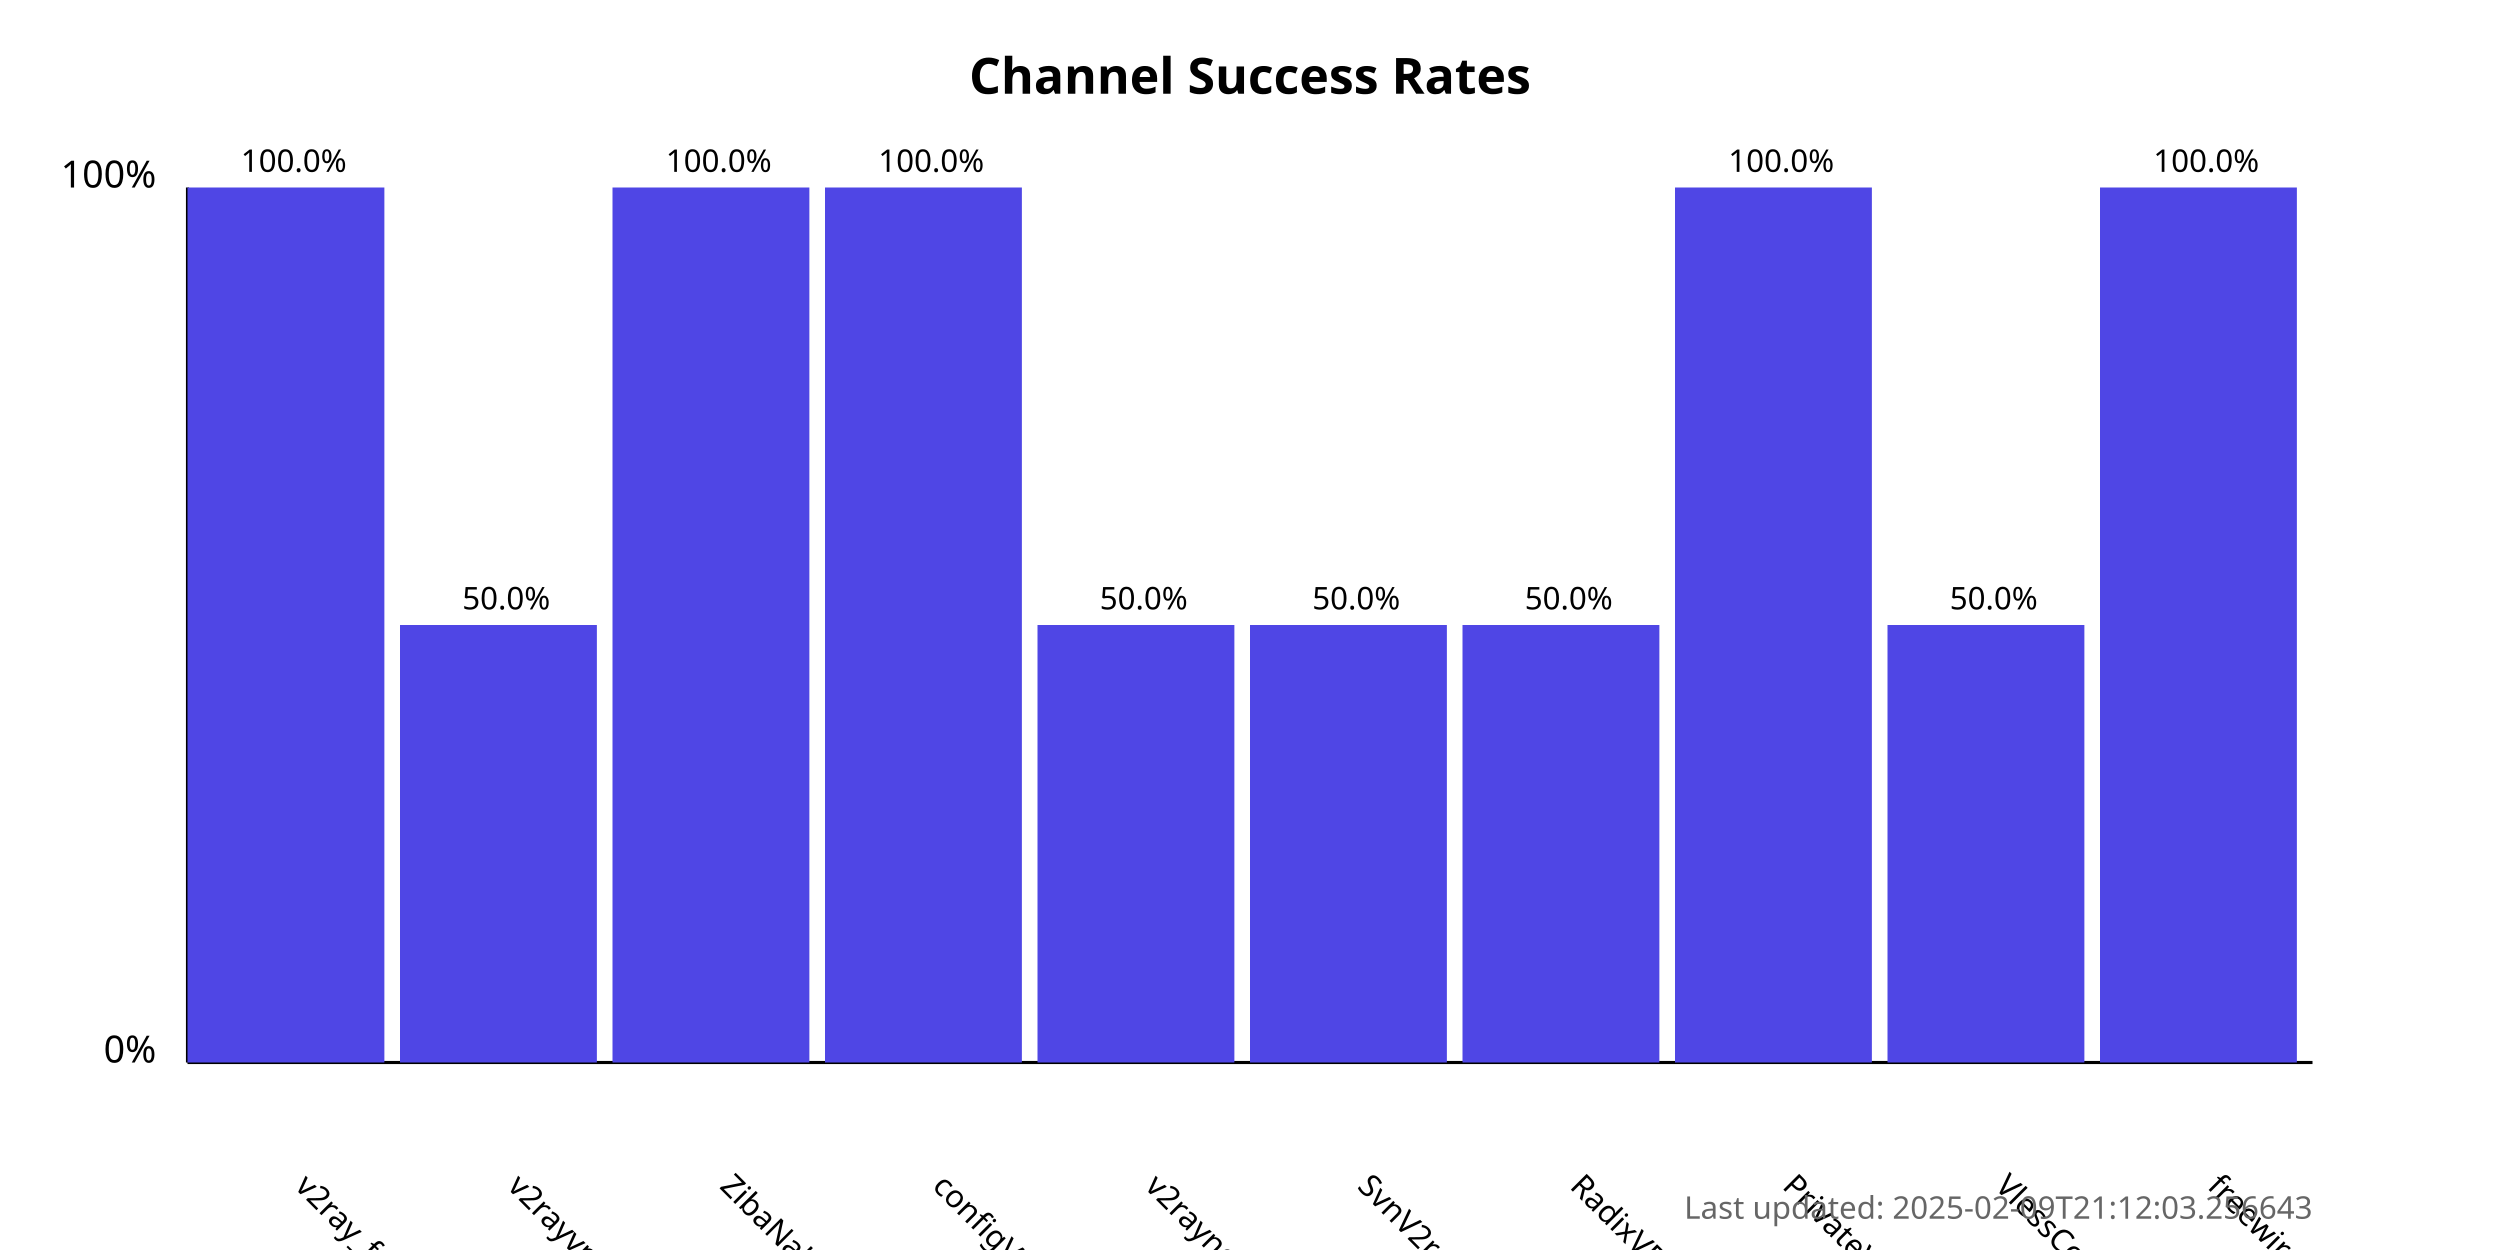
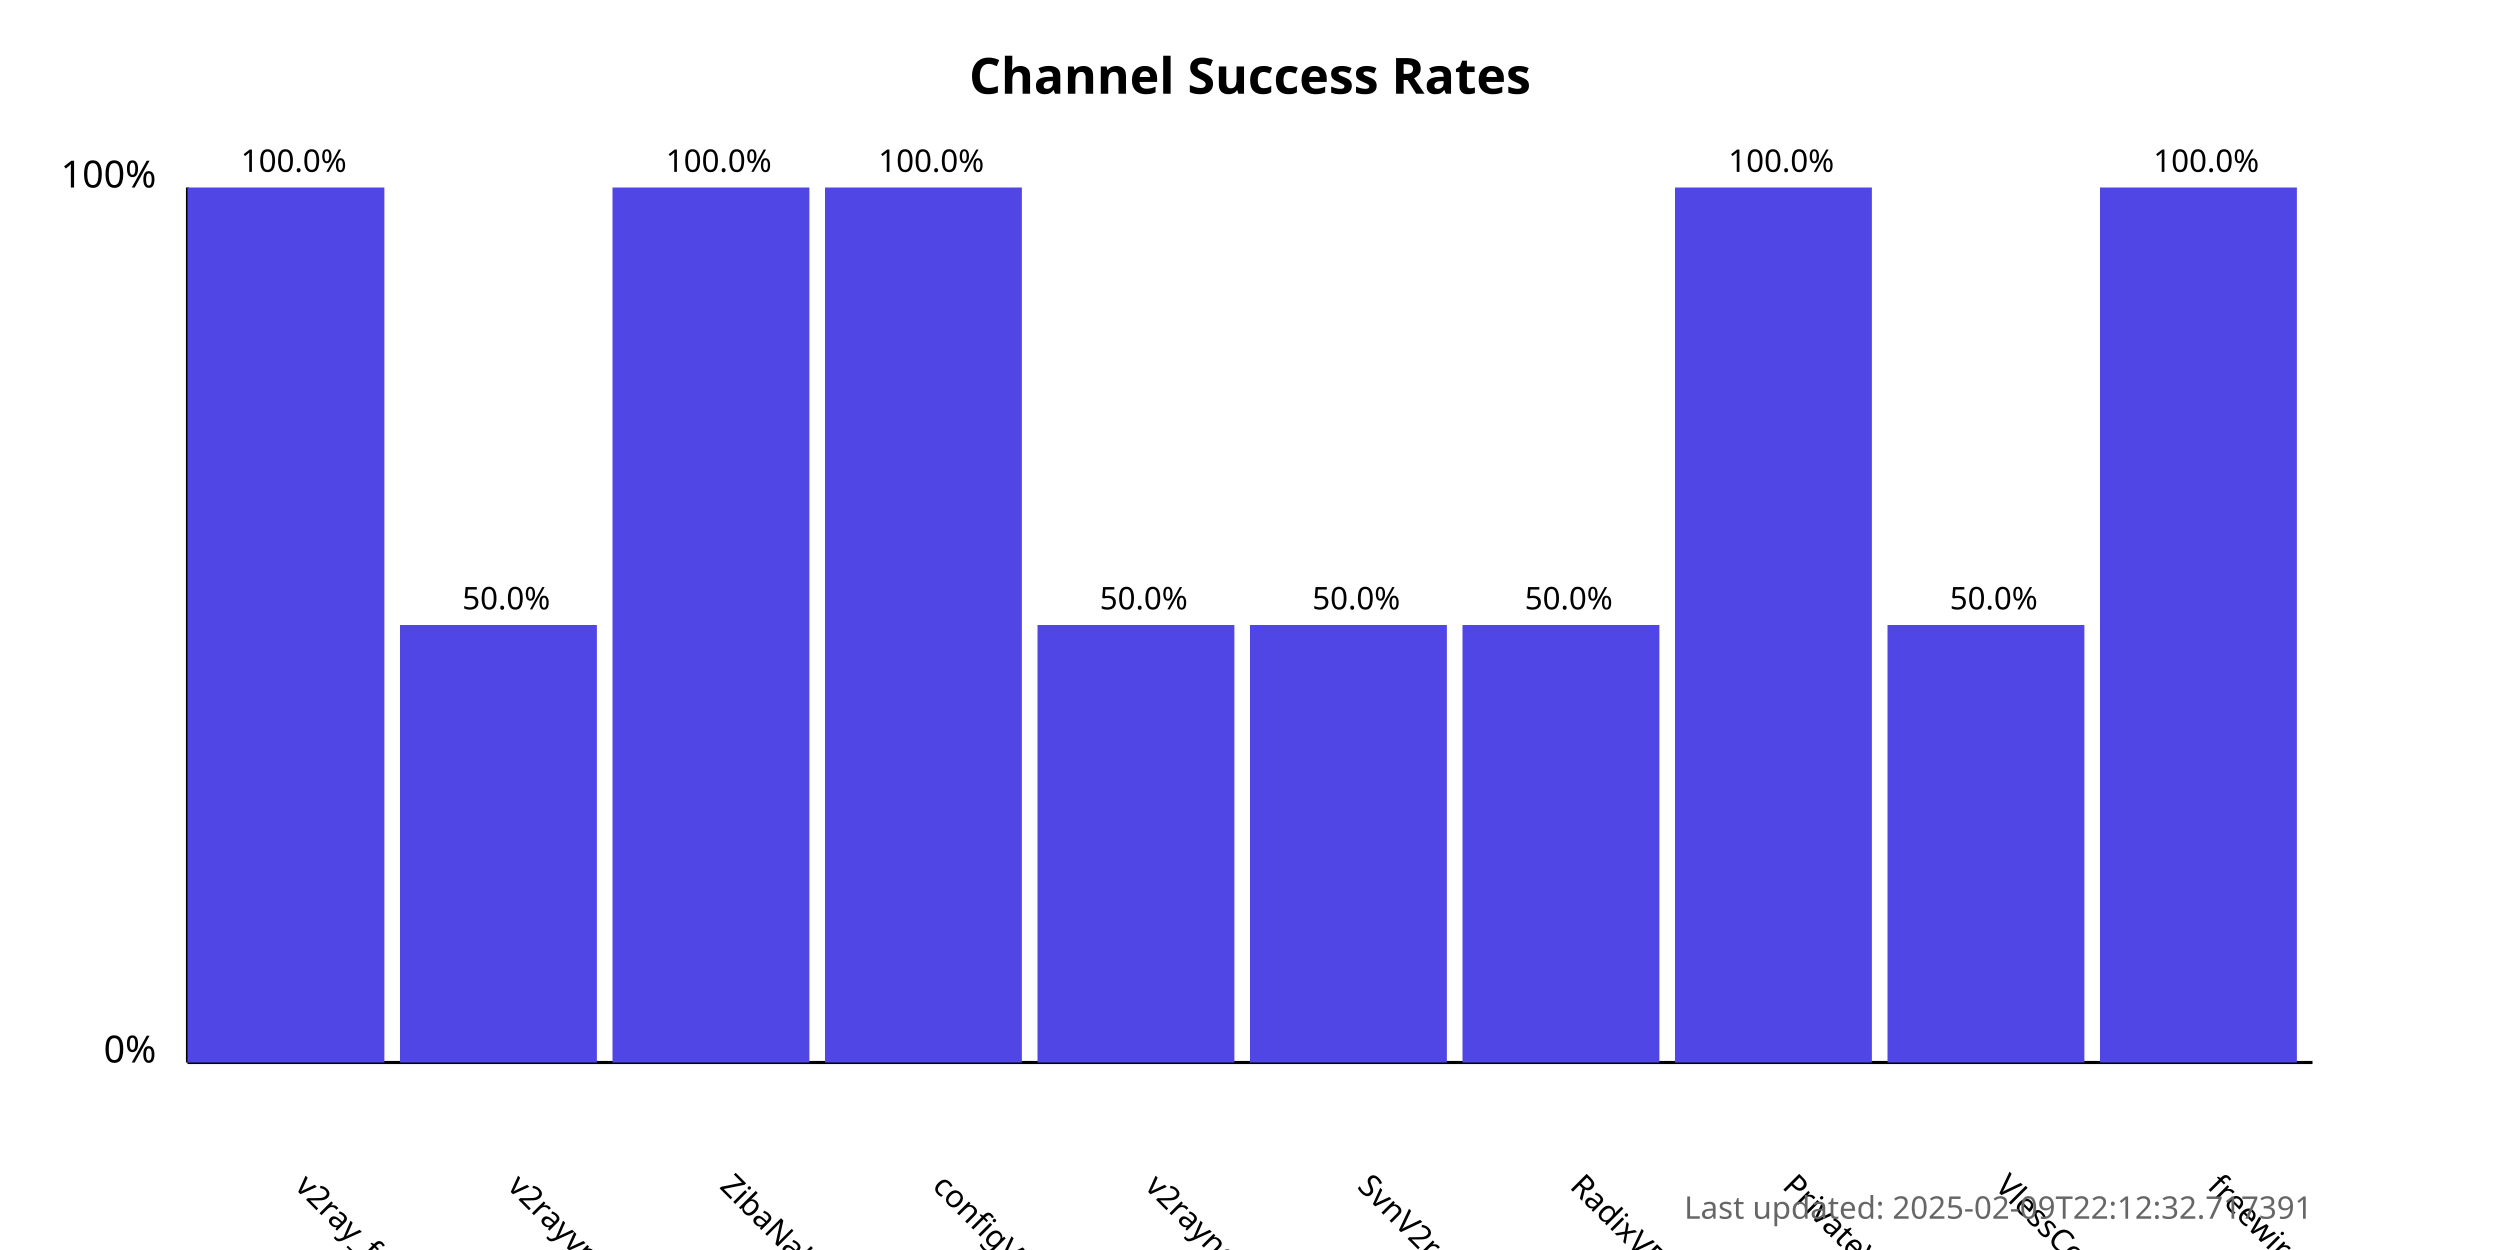
<svg xmlns="http://www.w3.org/2000/svg" width="800" height="400">
  <style>
            .chart-title { font: bold 16px sans-serif; }
            .axis-label { font: 12px sans-serif; }
            .tick-label { font: 10px sans-serif; }
            .bar { fill: #4f46e5; }
            .bar:hover { fill: #6366f1; }
            .timestamp { font: 10px sans-serif; fill: #666; }
        </style>
  <text x="400.0" y="30" text-anchor="middle" class="chart-title">
            Channel Success Rates
        </text>
  <line x1="60" y1="340" x2="60" y2="60" stroke="black" stroke-width="1" />
  <line x1="60" y1="340" x2="740" y2="340" stroke="black" stroke-width="1" />
  <text x="50" y="340" text-anchor="end" class="axis-label">0%</text>
  <text x="50" y="60" text-anchor="end" class="axis-label">100%</text>
  <g>
    <rect x="60" y="60.0" width="63.0" height="280.0" class="bar" />
    <text x="94.0" y="380" transform="rotate(45, 94.0, 380)" text-anchor="start" class="tick-label">
                v2ray_free_conf
            </text>
    <text x="94.0" y="55.0" text-anchor="middle" class="tick-label">
                100.0%
            </text>
  </g>
  <g>
    <rect x="128.0" y="200.0" width="63.0" height="140.0" class="bar" />
    <text x="162.0" y="380" transform="rotate(45, 162.0, 380)" text-anchor="start" class="tick-label">
                v2rayvpno
            </text>
    <text x="162.0" y="195.0" text-anchor="middle" class="tick-label">
                50.0%
            </text>
  </g>
  <g>
    <rect x="196.0" y="60.0" width="63.0" height="280.0" class="bar" />
    <text x="230.0" y="380" transform="rotate(45, 230.0, 380)" text-anchor="start" class="tick-label">
                ZibaNabz
            </text>
    <text x="230.0" y="55.0" text-anchor="middle" class="tick-label">
                100.0%
            </text>
  </g>
  <g>
    <rect x="264.0" y="60.0" width="63.0" height="280.0" class="bar" />
    <text x="298.0" y="380" transform="rotate(45, 298.0, 380)" text-anchor="start" class="tick-label">
                configV2rayForFree
            </text>
    <text x="298.0" y="55.0" text-anchor="middle" class="tick-label">
                100.0%
            </text>
  </g>
  <g>
    <rect x="332.0" y="200.0" width="63.0" height="140.0" class="bar" />
    <text x="366.0" y="380" transform="rotate(45, 366.0, 380)" text-anchor="start" class="tick-label">
                v2rayngvpn
            </text>
    <text x="366.0" y="195.0" text-anchor="middle" class="tick-label">
                50.0%
            </text>
  </g>
  <g>
    <rect x="400.0" y="200.0" width="63.0" height="140.0" class="bar" />
    <text x="434.0" y="380" transform="rotate(45, 434.0, 380)" text-anchor="start" class="tick-label">
                SvnV2ray
            </text>
    <text x="434.0" y="195.0" text-anchor="middle" class="tick-label">
                50.0%
            </text>
  </g>
  <g>
    <rect x="468.0" y="200.0" width="63.0" height="140.0" class="bar" />
    <text x="502.0" y="380" transform="rotate(45, 502.0, 380)" text-anchor="start" class="tick-label">
                RadixVPN
            </text>
    <text x="502.0" y="195.0" text-anchor="middle" class="tick-label">
                50.0%
            </text>
  </g>
  <g>
    <rect x="536.0" y="60.0" width="63.0" height="280.0" class="bar" />
    <text x="570.0" y="380" transform="rotate(45, 570.0, 380)" text-anchor="start" class="tick-label">
                PrivateVPNs
            </text>
    <text x="570.0" y="55.0" text-anchor="middle" class="tick-label">
                100.0%
            </text>
  </g>
  <g>
    <rect x="604.0" y="200.0" width="63.0" height="140.0" class="bar" />
    <text x="638.0" y="380" transform="rotate(45, 638.0, 380)" text-anchor="start" class="tick-label">
                VlessConfig
            </text>
    <text x="638.0" y="195.0" text-anchor="middle" class="tick-label">
                50.0%
            </text>
  </g>
  <g>
    <rect x="672.0" y="60.0" width="63.0" height="280.0" class="bar" />
    <text x="706.0" y="380" transform="rotate(45, 706.0, 380)" text-anchor="start" class="tick-label">
                freewireguard
            </text>
    <text x="706.0" y="55.0" text-anchor="middle" class="tick-label">
                100.0%
            </text>
  </g>
  <text x="740" y="390" text-anchor="end" class="timestamp">
-             Last updated: 2025-02-09T21:12:03.256643
+             Last updated: 2025-02-09T22:12:32.717391
        </text>
</svg>
